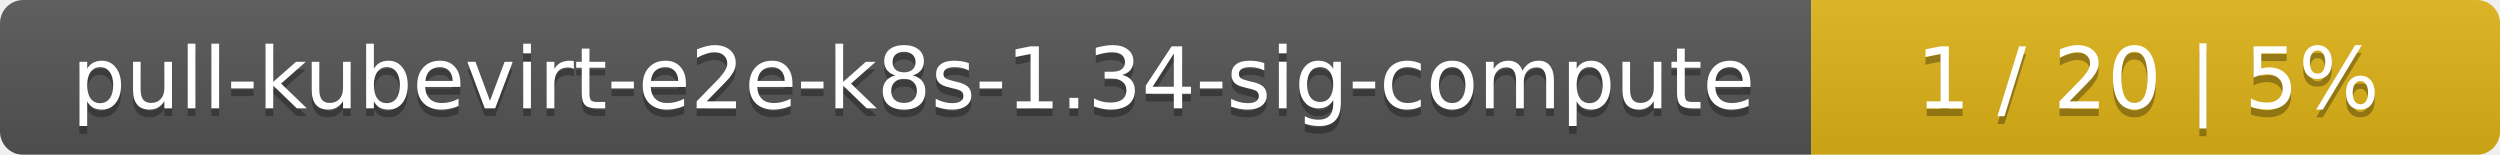
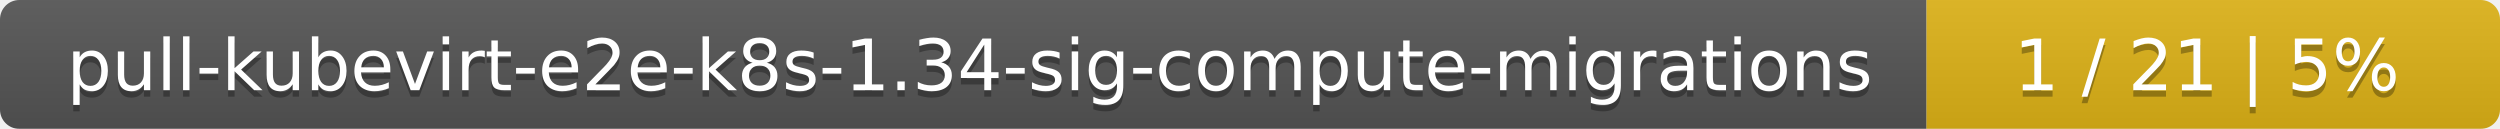
- <svg xmlns="http://www.w3.org/2000/svg" width="323" height="20">
+ <svg xmlns="http://www.w3.org/2000/svg" width="388" height="20">
  <linearGradient id="smooth" x2="0" y2="100%">
    <stop offset="0" stop-color="#bbb" stop-opacity=".1" />
    <stop offset="1" stop-opacity=".1" />
  </linearGradient>
  <mask id="round">
-     <rect width="323" height="20" rx="3" fill="#fff" />
+     <rect width="388" height="20" rx="3" fill="#fff" />
  </mask>
  <g mask="url(#round)">
-     <rect width="234" height="20" fill="#555" />
-     <rect x="234" width="89" height="20" fill="#dfb317" />
-     <rect width="323" height="20" fill="url(#smooth)" />
+     <rect width="299" height="20" fill="#555" />
+     <rect x="299" width="89" height="20" fill="#dfb317" />
+     <rect width="388" height="20" fill="url(#smooth)" />
  </g>
  <g fill="#fff" text-anchor="middle" font-family="DejaVu Sans,Verdana,Geneva,sans-serif" font-size="11">
-     <text x="118" y="15" fill="#010101" fill-opacity=".3">pull-kubevirt-e2e-k8s-1.34-sig-compute</text>
-     <text x="118" y="14">pull-kubevirt-e2e-k8s-1.34-sig-compute</text>
-     <text x="277.5" y="15" fill="#010101" fill-opacity=".3">1 / 20    |    5%</text>
-     <text x="277.5" y="14">1 / 20    |    5%</text>
+     <text x="150.5" y="15" fill="#010101" fill-opacity=".3">pull-kubevirt-e2e-k8s-1.34-sig-compute-migrations</text>
+     <text x="150.5" y="14">pull-kubevirt-e2e-k8s-1.34-sig-compute-migrations</text>
+     <text x="342.5" y="15" fill="#010101" fill-opacity=".3">1 / 21    |    5%</text>
+     <text x="342.5" y="14">1 / 21    |    5%</text>
  </g>
</svg>
